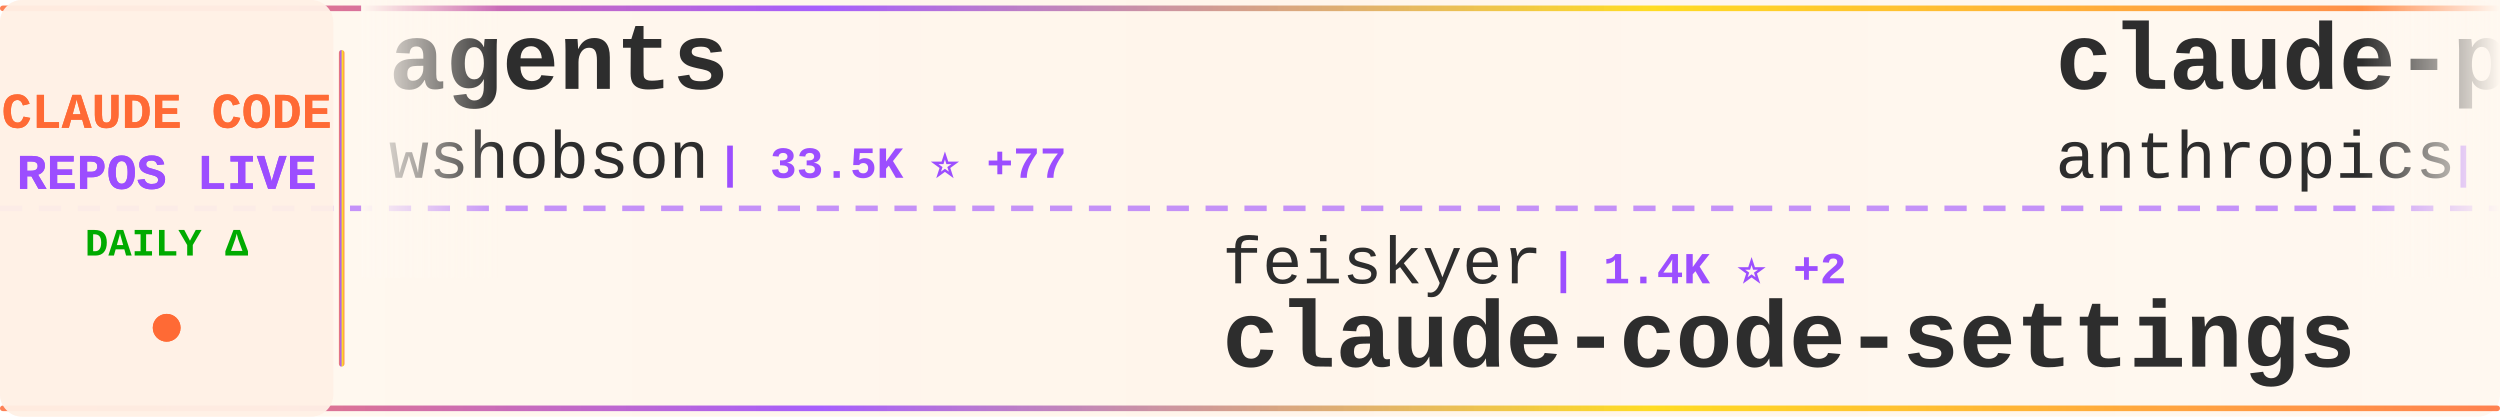
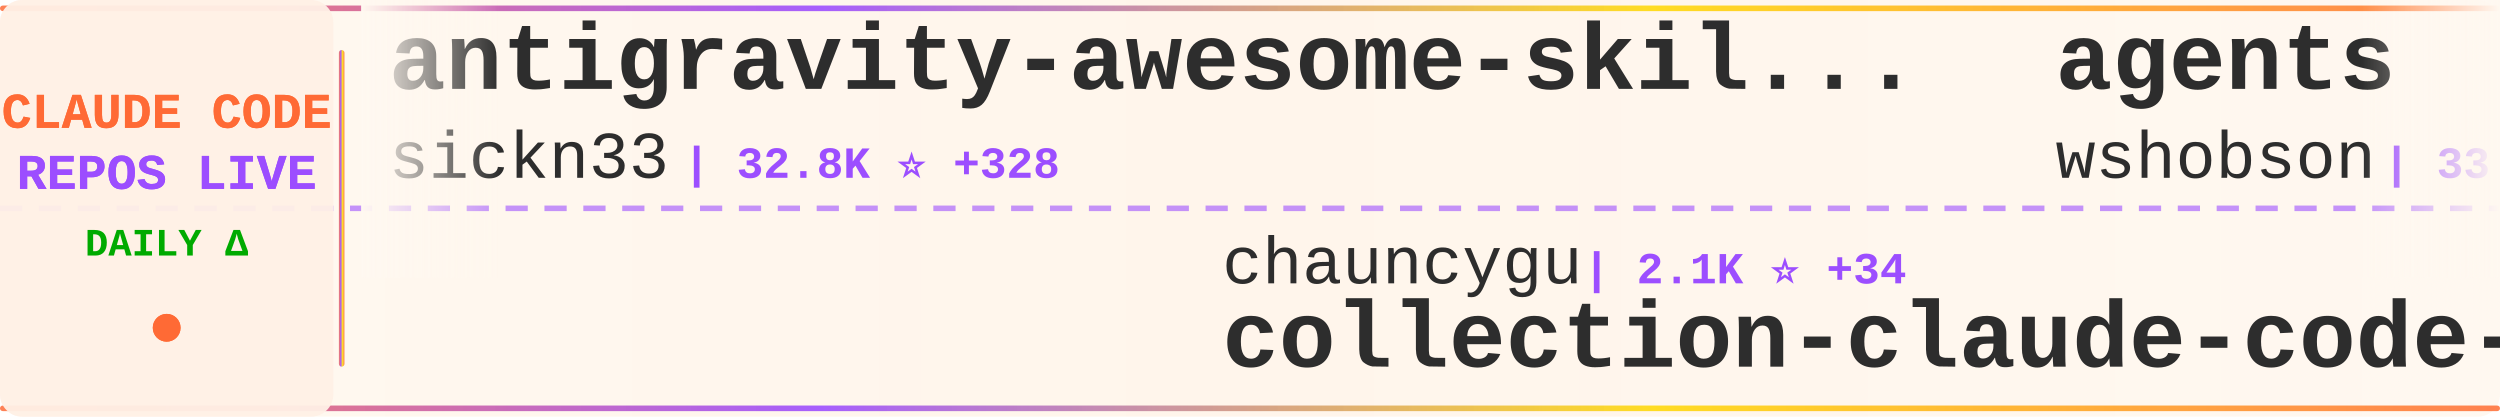
<svg xmlns="http://www.w3.org/2000/svg" width="900" height="150">
  <defs>
    <linearGradient id="tickerBg" x1="0%" y1="0%" x2="100%" y2="0%">
      <stop offset="0%" style="stop-color:#fff8f0;stop-opacity:0.98" />
      <stop offset="50%" style="stop-color:#fff5eb;stop-opacity:1" />
      <stop offset="100%" style="stop-color:#fff8f0;stop-opacity:0.98" />
    </linearGradient>
    <linearGradient id="borderGrad" x1="0%" y1="0%" x2="100%" y2="0%">
      <stop offset="0%" style="stop-color:#FF6B35;stop-opacity:0.85">
        <animate attributeName="stop-opacity" values="0.85;1;0.85" dur="2s" repeatCount="indefinite" />
      </stop>
      <stop offset="33%" style="stop-color:#9C4EFF;stop-opacity:0.9">
        <animate attributeName="stop-opacity" values="0.9;1;0.9" dur="2.2s" repeatCount="indefinite" />
      </stop>
      <stop offset="66%" style="stop-color:#FFD700;stop-opacity:0.85">
        <animate attributeName="stop-opacity" values="0.85;1;0.85" dur="1.8s" repeatCount="indefinite" />
      </stop>
      <stop offset="100%" style="stop-color:#FF6B35;stop-opacity:0.85">
        <animate attributeName="stop-opacity" values="0.85;1;0.85" dur="2s" repeatCount="indefinite" />
      </stop>
    </linearGradient>
    <filter id="textGlow">
      <feGaussianBlur stdDeviation="0.15" result="coloredBlur" />
      <feMerge>
        <feMergeNode in="coloredBlur" />
        <feMergeNode in="SourceGraphic" />
      </feMerge>
    </filter>
    <filter id="metricGlow">
      <feGaussianBlur stdDeviation="0.2" result="coloredBlur" />
      <feMerge>
        <feMergeNode in="coloredBlur" />
        <feMergeNode in="SourceGraphic" />
      </feMerge>
    </filter>
    <linearGradient id="leftFade" x1="0%" y1="0%" x2="100%" y2="0%">
      <stop offset="0%" style="stop-color:#fff8f0;stop-opacity:1" />
      <stop offset="100%" style="stop-color:#fff8f0;stop-opacity:0" />
    </linearGradient>
    <linearGradient id="rightFade" x1="0%" y1="0%" x2="100%" y2="0%">
      <stop offset="0%" style="stop-color:#fff8f0;stop-opacity:0" />
      <stop offset="100%" style="stop-color:#fff8f0;stop-opacity:1" />
    </linearGradient>
  </defs>
  <rect width="900" height="150" fill="url(#tickerBg)" rx="8" />
  <rect x="0" y="2" width="900" height="2" fill="url(#borderGrad)" rx="1" />
  <rect x="0" y="146" width="900" height="2" fill="url(#borderGrad)" rx="1" />
  <line x1="0" y1="75" x2="900" y2="75" stroke="#9C4EFF" stroke-width="2" stroke-dasharray="8 6" opacity="0.6" />
  <rect x="0" y="0" width="120" height="150" fill="#fff0e6" opacity="0.95" rx="8" />
  <text x="60" y="46" font-family="'Courier New', monospace" font-size="18" font-weight="bold" fill="#FF6B35" text-anchor="middle" filter="url(#textGlow)">
    CLAUDE CODE
  </text>
  <text x="60" y="68" font-family="'Courier New', monospace" font-size="18" font-weight="bold" fill="#9C4EFF" text-anchor="middle" filter="url(#textGlow)">
    REPOS LIVE
  </text>
  <text x="60" y="92" font-family="'Courier New', monospace" font-size="14" font-weight="bold" fill="#00aa00" text-anchor="middle">
    DAILY Δ
  </text>
  <circle cx="60" cy="118" r="5" fill="#FF6B35" filter="url(#metricGlow)">
    <animate attributeName="r" values="4;6;4" dur="1.5s" repeatCount="indefinite" />
    <animate attributeName="opacity" values="0.6;1;0.6" dur="1.5s" repeatCount="indefinite" />
  </circle>
  <rect x="122" y="18" width="2" height="114" fill="url(#borderGrad)" rx="1" />
  <clipPath id="tickerClip">
    <rect x="130" y="0" width="770" height="150" />
  </clipPath>
  <g clip-path="url(#tickerClip)">
    <g id="tickerItems">
      <animateTransform attributeName="transform" attributeType="XML" type="translate" from="0 0" to="-3000 0" dur="54s" repeatCount="indefinite" />
      <g transform="translate(0, 0)">
+         <text x="140" y="32" font-family="'Courier New', monospace" font-size="34" font-weight="bold" fill="#2d2d2d">antigravity-awesome-skil...</text>
+         <text x="140" y="64" font-family="'Courier New', monospace" font-size="24" font-weight="normal" fill="#2d2d2d" opacity="1.0">sickn33</text>
+         <text x="246" y="64" font-family="'Courier New', monospace" font-size="16" font-weight="bold" fill="#9C4EFF"> | 32.8K ⭐ +328</text>
+       </g>
+       <g transform="translate(300, 0)">
+         <text x="140" y="102" font-family="'Courier New', monospace" font-size="24" font-weight="normal" fill="#2d2d2d" opacity="1.0">chauncygu</text>
+         <text x="270" y="102" font-family="'Courier New', monospace" font-size="16" font-weight="bold" fill="#9C4EFF"> | 2.1K ⭐ +34</text>
+         <text x="140" y="132" font-family="'Courier New', monospace" font-size="34" font-weight="bold" fill="#2d2d2d">collection-claude-code-s...</text>
+       </g>
+       <g transform="translate(600, 0)">
        <text x="140" y="32" font-family="'Courier New', monospace" font-size="34" font-weight="bold" fill="#2d2d2d">agents</text>
        <text x="140" y="64" font-family="'Courier New', monospace" font-size="24" font-weight="normal" fill="#2d2d2d" opacity="1.0">wshobson</text>
-         <text x="258" y="64" font-family="'Courier New', monospace" font-size="16" font-weight="bold" fill="#9C4EFF"> | 33.5K ⭐ +77</text>
-       </g>
-       <g transform="translate(300, 0)">
-         <text x="140" y="102" font-family="'Courier New', monospace" font-size="24" font-weight="normal" fill="#2d2d2d" opacity="1.0">feiskyer</text>
-         <text x="258" y="102" font-family="'Courier New', monospace" font-size="16" font-weight="bold" fill="#9C4EFF"> | 1.4K ⭐ +2</text>
-         <text x="140" y="132" font-family="'Courier New', monospace" font-size="34" font-weight="bold" fill="#2d2d2d">claude-code-settings</text>
-       </g>
-       <g transform="translate(600, 0)">
-         <text x="140" y="32" font-family="'Courier New', monospace" font-size="34" font-weight="bold" fill="#2d2d2d">claude-plugins-official</text>
-         <text x="140" y="64" font-family="'Courier New', monospace" font-size="24" font-weight="normal" fill="#2d2d2d" opacity="1.0">anthropics</text>
-         <text x="282" y="64" font-family="'Courier New', monospace" font-size="16" font-weight="bold" fill="#9C4EFF"> | 16.8K ⭐ +93</text>
+         <text x="258" y="64" font-family="'Courier New', monospace" font-size="16" font-weight="bold" fill="#9C4EFF"> | 33.5K ⭐ +73</text>
      </g>
      <g transform="translate(900, 0)">
-         <text x="140" y="102" font-family="'Courier New', monospace" font-size="24" font-weight="normal" fill="#2d2d2d" opacity="1.0">Windy3f3f3f3f</text>
-         <text x="318" y="102" font-family="'Courier New', monospace" font-size="16" font-weight="bold" fill="#9C4EFF"> | 1.8K ⭐ +44</text>
-         <text x="140" y="132" font-family="'Courier New', monospace" font-size="34" font-weight="bold" fill="#2d2d2d">how-claude-code-works</text>
+         <text x="140" y="102" font-family="'Courier New', monospace" font-size="24" font-weight="normal" fill="#2d2d2d" opacity="1.0">kodu-ai</text>
+         <text x="246" y="102" font-family="'Courier New', monospace" font-size="16" font-weight="bold" fill="#9C4EFF"> | 5.3K ⭐ +1</text>
+         <text x="140" y="132" font-family="'Courier New', monospace" font-size="34" font-weight="bold" fill="#2d2d2d">claude-coder</text>
      </g>
      <g transform="translate(1200, 0)">
-         <text x="140" y="32" font-family="'Courier New', monospace" font-size="34" font-weight="bold" fill="#2d2d2d">claude-code-router</text>
-         <text x="140" y="64" font-family="'Courier New', monospace" font-size="24" font-weight="normal" fill="#2d2d2d" opacity="1.0">musistudio</text>
-         <text x="282" y="64" font-family="'Courier New', monospace" font-size="16" font-weight="bold" fill="#9C4EFF"> | 32.1K ⭐ +110</text>
+         <text x="140" y="32" font-family="'Courier New', monospace" font-size="34" font-weight="bold" fill="#2d2d2d">claude-code-tips</text>
+         <text x="140" y="64" font-family="'Courier New', monospace" font-size="24" font-weight="normal" fill="#2d2d2d" opacity="1.0">ykdojo</text>
+         <text x="234" y="64" font-family="'Courier New', monospace" font-size="16" font-weight="bold" fill="#9C4EFF"> | 7.6K ⭐ +138</text>
      </g>
      <g transform="translate(1500, 0)">
-         <text x="140" y="102" font-family="'Courier New', monospace" font-size="24" font-weight="normal" fill="#2d2d2d" opacity="1.0">frankbria</text>
-         <text x="270" y="102" font-family="'Courier New', monospace" font-size="16" font-weight="bold" fill="#9C4EFF"> | 8.6K ⭐ +23</text>
-         <text x="140" y="132" font-family="'Courier New', monospace" font-size="34" font-weight="bold" fill="#2d2d2d">ralph-claude-code</text>
+         <text x="140" y="102" font-family="'Courier New', monospace" font-size="24" font-weight="normal" fill="#2d2d2d" opacity="1.0">codeaashu</text>
+         <text x="270" y="102" font-family="'Courier New', monospace" font-size="16" font-weight="bold" fill="#9C4EFF"> | 2.0K ⭐ +30</text>
+         <text x="140" y="132" font-family="'Courier New', monospace" font-size="34" font-weight="bold" fill="#2d2d2d">claude-code</text>
      </g>
      <g transform="translate(1800, 0)">
-         <text x="140" y="32" font-family="'Courier New', monospace" font-size="34" font-weight="bold" fill="#2d2d2d">claude-code-workflows</text>
-         <text x="140" y="64" font-family="'Courier New', monospace" font-size="24" font-weight="normal" fill="#2d2d2d" opacity="1.0">OneRedOak</text>
-         <text x="270" y="64" font-family="'Courier New', monospace" font-size="16" font-weight="bold" fill="#9C4EFF"> | 3.8K ⭐ +2</text>
+         <text x="140" y="32" font-family="'Courier New', monospace" font-size="34" font-weight="bold" fill="#2d2d2d">CLIProxyAPI</text>
+         <text x="140" y="64" font-family="'Courier New', monospace" font-size="24" font-weight="normal" fill="#2d2d2d" opacity="1.0">router-for-me</text>
+         <text x="318" y="64" font-family="'Courier New', monospace" font-size="16" font-weight="bold" fill="#9C4EFF"> | 25.7K ⭐ +367</text>
      </g>
      <g transform="translate(2100, 0)">
-         <text x="140" y="102" font-family="'Courier New', monospace" font-size="24" font-weight="normal" fill="#2d2d2d" opacity="1.0">fazxes</text>
-         <text x="234" y="102" font-family="'Courier New', monospace" font-size="16" font-weight="bold" fill="#9C4EFF"> | 203 ⭐ +2</text>
-         <text x="140" y="132" font-family="'Courier New', monospace" font-size="34" font-weight="bold" fill="#2d2d2d">Claude-code</text>
+         <text x="140" y="102" font-family="'Courier New', monospace" font-size="24" font-weight="normal" fill="#2d2d2d" opacity="1.0">anthropics</text>
+         <text x="282" y="102" font-family="'Courier New', monospace" font-size="16" font-weight="bold" fill="#9C4EFF"> | 7.0K ⭐ +17</text>
+         <text x="140" y="132" font-family="'Courier New', monospace" font-size="34" font-weight="bold" fill="#2d2d2d">claude-code-action</text>
      </g>
      <g transform="translate(2400, 0)">
-         <text x="140" y="32" font-family="'Courier New', monospace" font-size="34" font-weight="bold" fill="#2d2d2d">claude-code-rev</text>
-         <text x="140" y="64" font-family="'Courier New', monospace" font-size="24" font-weight="normal" fill="#2d2d2d" opacity="1.0">oboard</text>
-         <text x="234" y="64" font-family="'Courier New', monospace" font-size="16" font-weight="bold" fill="#9C4EFF"> | 2.9K ⭐ +19</text>
+         <text x="140" y="32" font-family="'Courier New', monospace" font-size="34" font-weight="bold" fill="#2d2d2d">claude-code</text>
+         <text x="140" y="64" font-family="'Courier New', monospace" font-size="24" font-weight="normal" fill="#2d2d2d" opacity="1.0">freestylefly</text>
+         <text x="306" y="64" font-family="'Courier New', monospace" font-size="16" font-weight="bold" fill="#9C4EFF"> | 120 ⭐</text>
      </g>
      <g transform="translate(2700, 0)">
-         <text x="140" y="102" font-family="'Courier New', monospace" font-size="24" font-weight="normal" fill="#2d2d2d" opacity="1.0">qwibitai</text>
-         <text x="258" y="102" font-family="'Courier New', monospace" font-size="16" font-weight="bold" fill="#9C4EFF"> | 27.2K ⭐ +46</text>
-         <text x="140" y="132" font-family="'Courier New', monospace" font-size="34" font-weight="bold" fill="#2d2d2d">nanoclaw</text>
+         <text x="140" y="102" font-family="'Courier New', monospace" font-size="24" font-weight="normal" fill="#2d2d2d" opacity="1.0">Maciek-roboblog</text>
+         <text x="342" y="102" font-family="'Courier New', monospace" font-size="16" font-weight="bold" fill="#9C4EFF"> | 7.5K ⭐ +22</text>
+         <text x="140" y="132" font-family="'Courier New', monospace" font-size="34" font-weight="bold" fill="#2d2d2d">Claude-Code-Usage-Monito...</text>
      </g>
      <g transform="translate(3000, 0)">
+         <text x="140" y="32" font-family="'Courier New', monospace" font-size="34" font-weight="bold" fill="#2d2d2d">antigravity-awesome-skil...</text>
+         <text x="140" y="64" font-family="'Courier New', monospace" font-size="24" font-weight="normal" fill="#2d2d2d" opacity="1.0">sickn33</text>
+         <text x="246" y="64" font-family="'Courier New', monospace" font-size="16" font-weight="bold" fill="#9C4EFF"> | 32.8K ⭐ +328</text>
+       </g>
+       <g transform="translate(3300, 0)">
+         <text x="140" y="102" font-family="'Courier New', monospace" font-size="24" font-weight="normal" fill="#2d2d2d" opacity="1.0">chauncygu</text>
+         <text x="270" y="102" font-family="'Courier New', monospace" font-size="16" font-weight="bold" fill="#9C4EFF"> | 2.1K ⭐ +34</text>
+         <text x="140" y="132" font-family="'Courier New', monospace" font-size="34" font-weight="bold" fill="#2d2d2d">collection-claude-code-s...</text>
+       </g>
+       <g transform="translate(3600, 0)">
        <text x="140" y="32" font-family="'Courier New', monospace" font-size="34" font-weight="bold" fill="#2d2d2d">agents</text>
        <text x="140" y="64" font-family="'Courier New', monospace" font-size="24" font-weight="normal" fill="#2d2d2d" opacity="1.0">wshobson</text>
-         <text x="258" y="64" font-family="'Courier New', monospace" font-size="16" font-weight="bold" fill="#9C4EFF"> | 33.5K ⭐ +77</text>
-       </g>
-       <g transform="translate(3300, 0)">
-         <text x="140" y="102" font-family="'Courier New', monospace" font-size="24" font-weight="normal" fill="#2d2d2d" opacity="1.0">feiskyer</text>
-         <text x="258" y="102" font-family="'Courier New', monospace" font-size="16" font-weight="bold" fill="#9C4EFF"> | 1.4K ⭐ +2</text>
-         <text x="140" y="132" font-family="'Courier New', monospace" font-size="34" font-weight="bold" fill="#2d2d2d">claude-code-settings</text>
-       </g>
-       <g transform="translate(3600, 0)">
-         <text x="140" y="32" font-family="'Courier New', monospace" font-size="34" font-weight="bold" fill="#2d2d2d">claude-plugins-official</text>
-         <text x="140" y="64" font-family="'Courier New', monospace" font-size="24" font-weight="normal" fill="#2d2d2d" opacity="1.0">anthropics</text>
-         <text x="282" y="64" font-family="'Courier New', monospace" font-size="16" font-weight="bold" fill="#9C4EFF"> | 16.8K ⭐ +93</text>
+         <text x="258" y="64" font-family="'Courier New', monospace" font-size="16" font-weight="bold" fill="#9C4EFF"> | 33.5K ⭐ +73</text>
      </g>
      <g transform="translate(3900, 0)">
-         <text x="140" y="102" font-family="'Courier New', monospace" font-size="24" font-weight="normal" fill="#2d2d2d" opacity="1.0">Windy3f3f3f3f</text>
-         <text x="318" y="102" font-family="'Courier New', monospace" font-size="16" font-weight="bold" fill="#9C4EFF"> | 1.8K ⭐ +44</text>
-         <text x="140" y="132" font-family="'Courier New', monospace" font-size="34" font-weight="bold" fill="#2d2d2d">how-claude-code-works</text>
+         <text x="140" y="102" font-family="'Courier New', monospace" font-size="24" font-weight="normal" fill="#2d2d2d" opacity="1.0">kodu-ai</text>
+         <text x="246" y="102" font-family="'Courier New', monospace" font-size="16" font-weight="bold" fill="#9C4EFF"> | 5.3K ⭐ +1</text>
+         <text x="140" y="132" font-family="'Courier New', monospace" font-size="34" font-weight="bold" fill="#2d2d2d">claude-coder</text>
      </g>
    </g>
  </g>
  <rect x="130" y="0" width="50" height="100" fill="url(#leftFade)" />
  <rect x="850" y="0" width="50" height="100" fill="url(#rightFade)" />
</svg>
